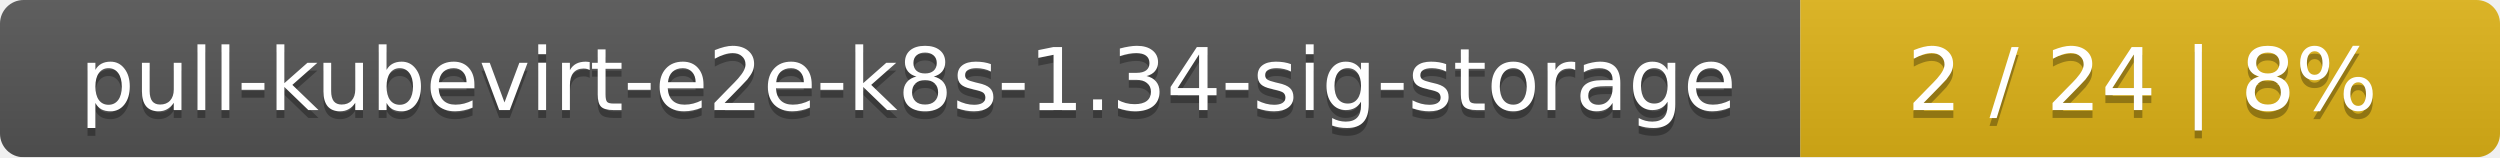
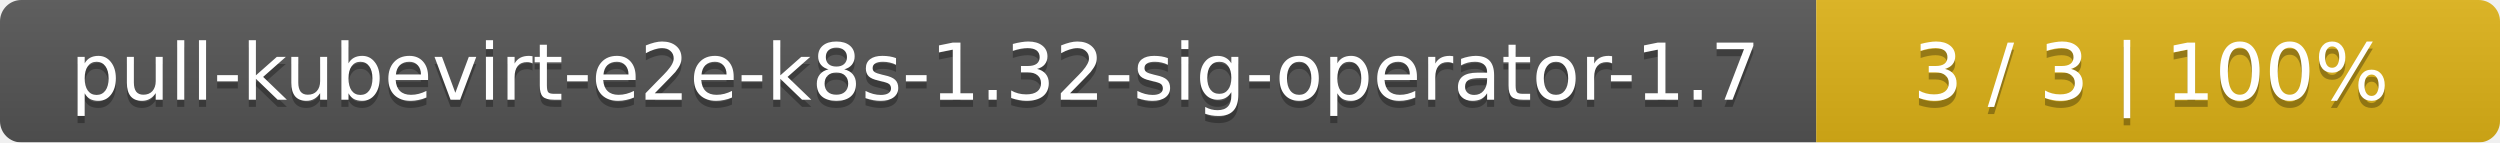
- <svg xmlns="http://www.w3.org/2000/svg" width="318" height="20">
+ <svg xmlns="http://www.w3.org/2000/svg" width="351" height="20">
  <linearGradient id="smooth" x2="0" y2="100%">
    <stop offset="0" stop-color="#bbb" stop-opacity=".1" />
    <stop offset="1" stop-opacity=".1" />
  </linearGradient>
  <mask id="round">
-     <rect width="318" height="20" rx="3" fill="#fff" />
+     <rect width="351" height="20" rx="3" fill="#fff" />
  </mask>
  <g mask="url(#round)">
-     <rect width="229" height="20" fill="#555" />
-     <rect x="229" width="89" height="20" fill="#dfb317" />
-     <rect width="318" height="20" fill="url(#smooth)" />
+     <rect width="255" height="20" fill="#555" />
+     <rect x="255" width="96" height="20" fill="#dfb317" />
+     <rect width="351" height="20" fill="url(#smooth)" />
  </g>
  <g fill="#fff" text-anchor="middle" font-family="DejaVu Sans,Verdana,Geneva,sans-serif" font-size="11">
-     <text x="115.5" y="15" fill="#010101" fill-opacity=".3">pull-kubevirt-e2e-k8s-1.34-sig-storage</text>
-     <text x="115.5" y="14">pull-kubevirt-e2e-k8s-1.34-sig-storage</text>
-     <text x="272.5" y="15" fill="#010101" fill-opacity=".3">2 / 24    |    8%</text>
-     <text x="272.5" y="14">2 / 24    |    8%</text>
+     <text x="128.5" y="15" fill="#010101" fill-opacity=".3">pull-kubevirt-e2e-k8s-1.32-sig-operator-1.7</text>
+     <text x="128.5" y="14">pull-kubevirt-e2e-k8s-1.32-sig-operator-1.7</text>
+     <text x="302" y="15" fill="#010101" fill-opacity=".3">3 / 3    |    100%</text>
+     <text x="302" y="14">3 / 3    |    100%</text>
  </g>
</svg>
